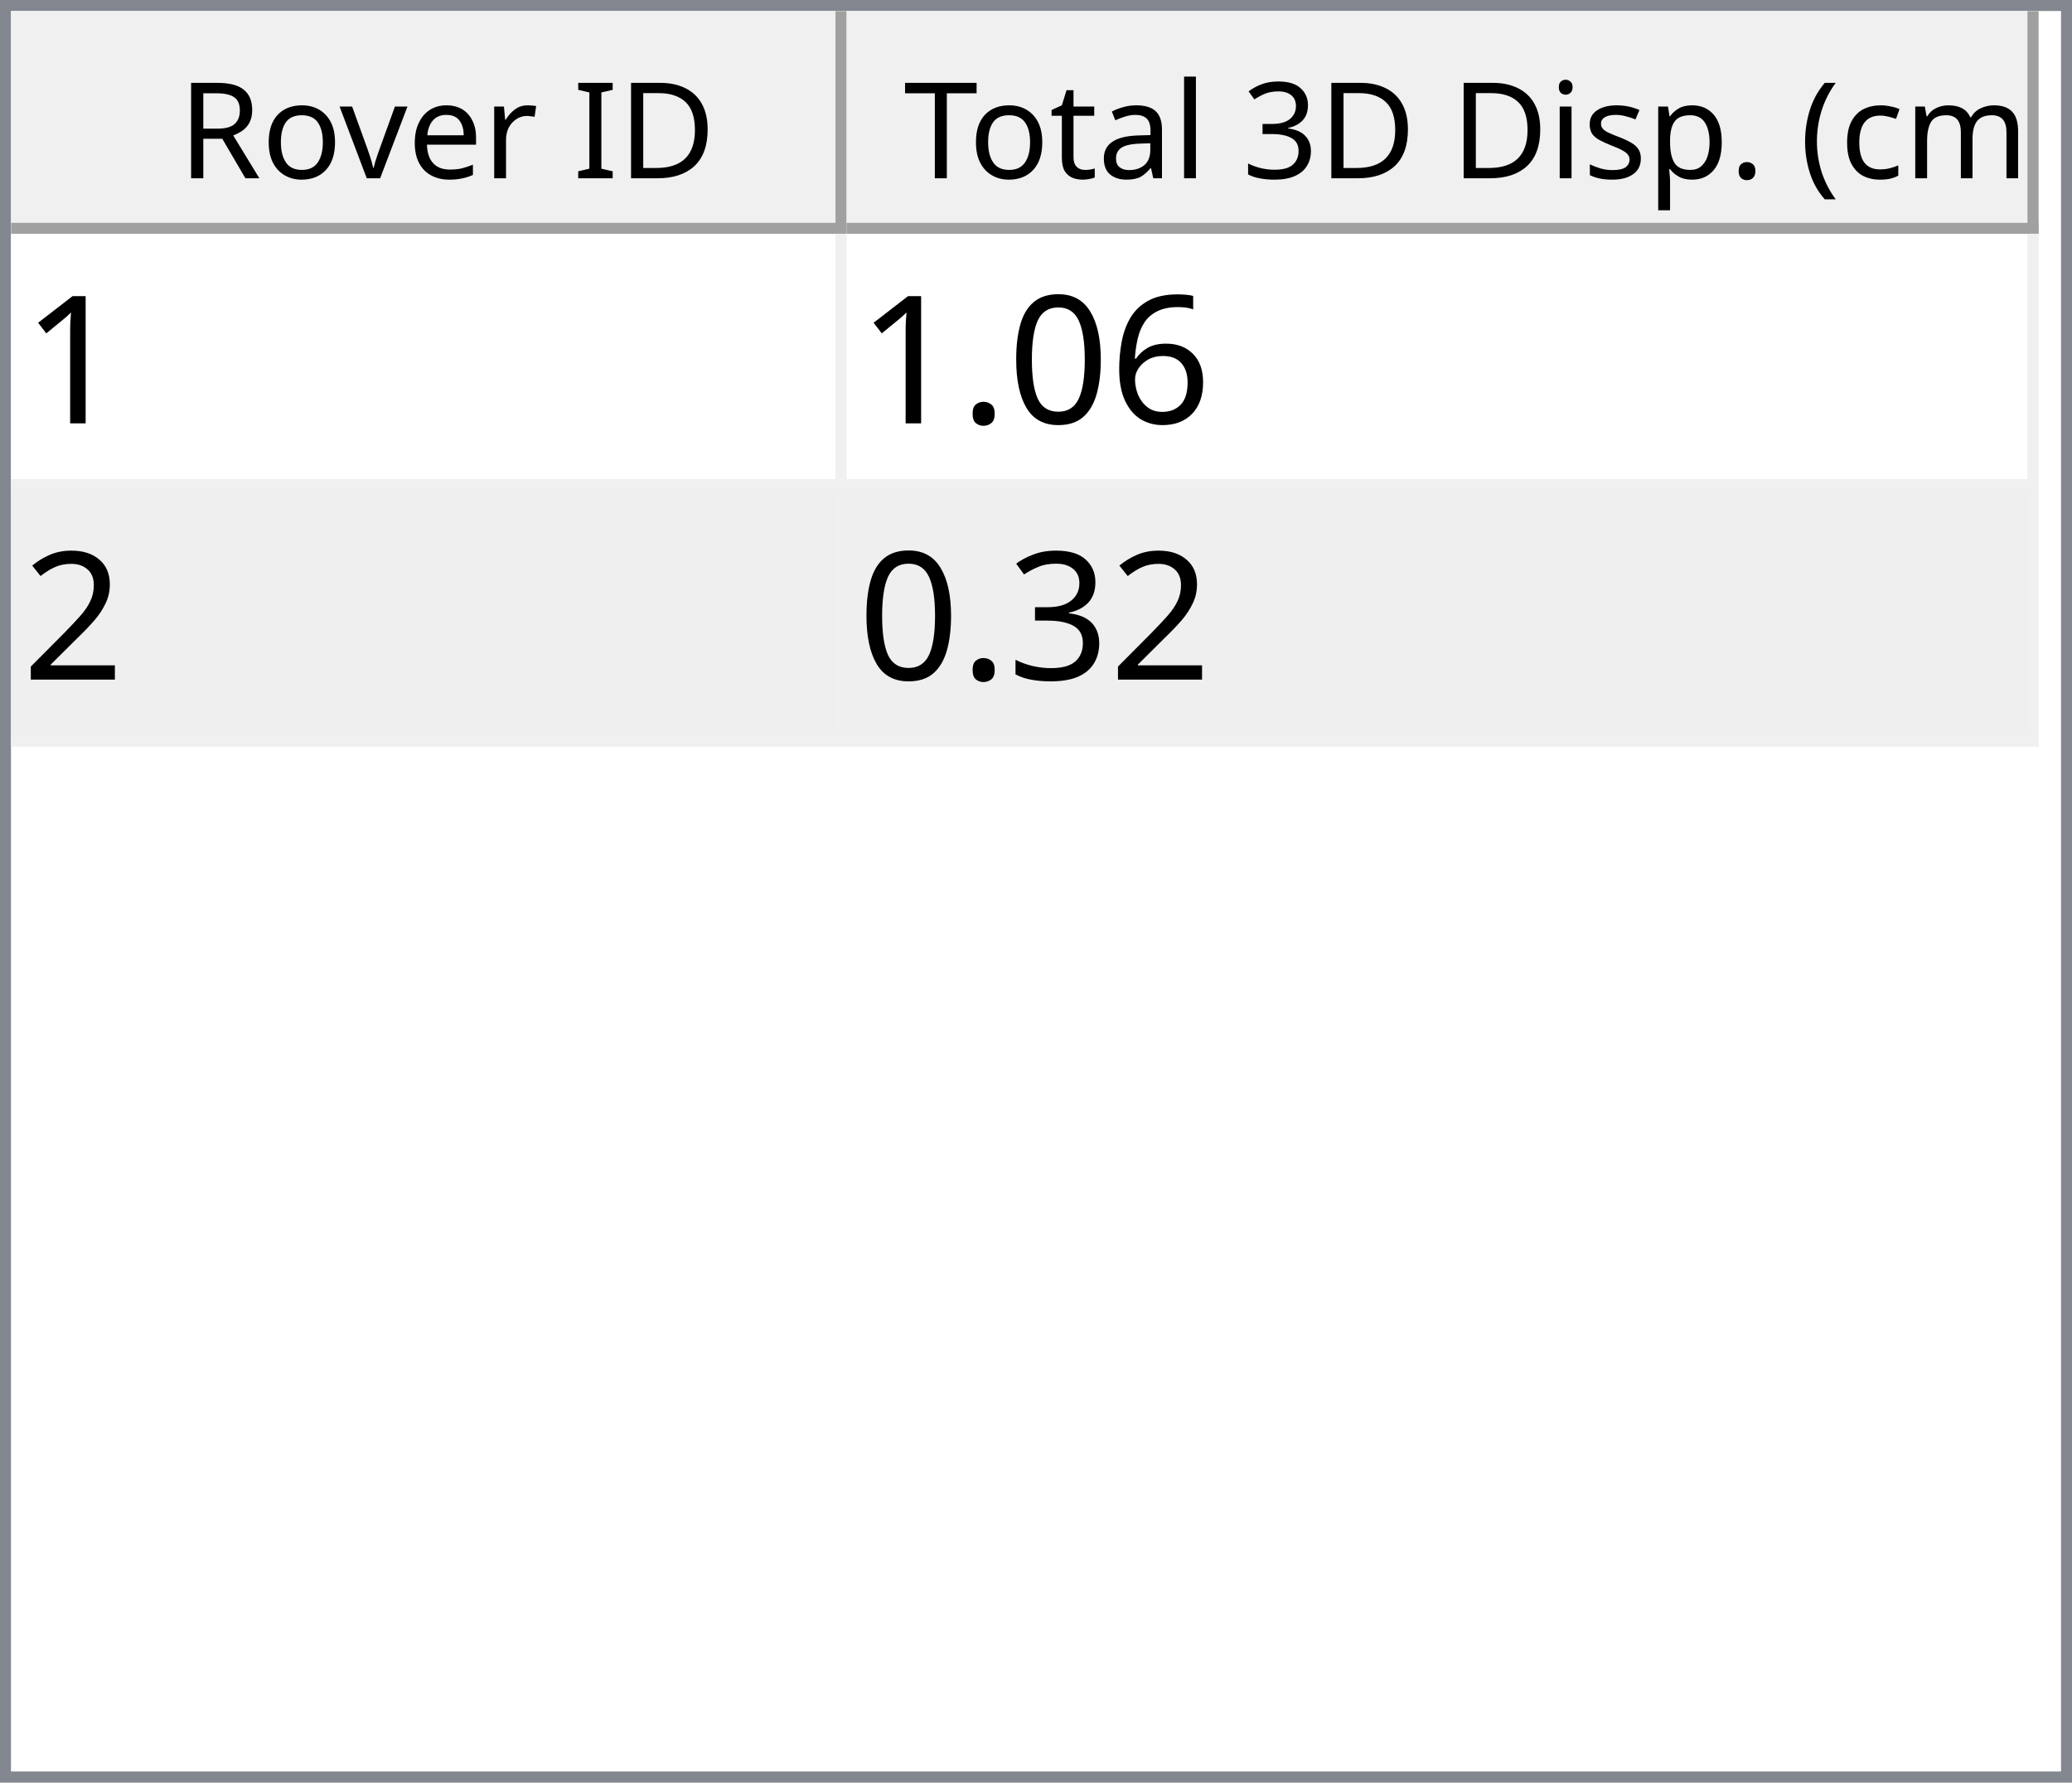
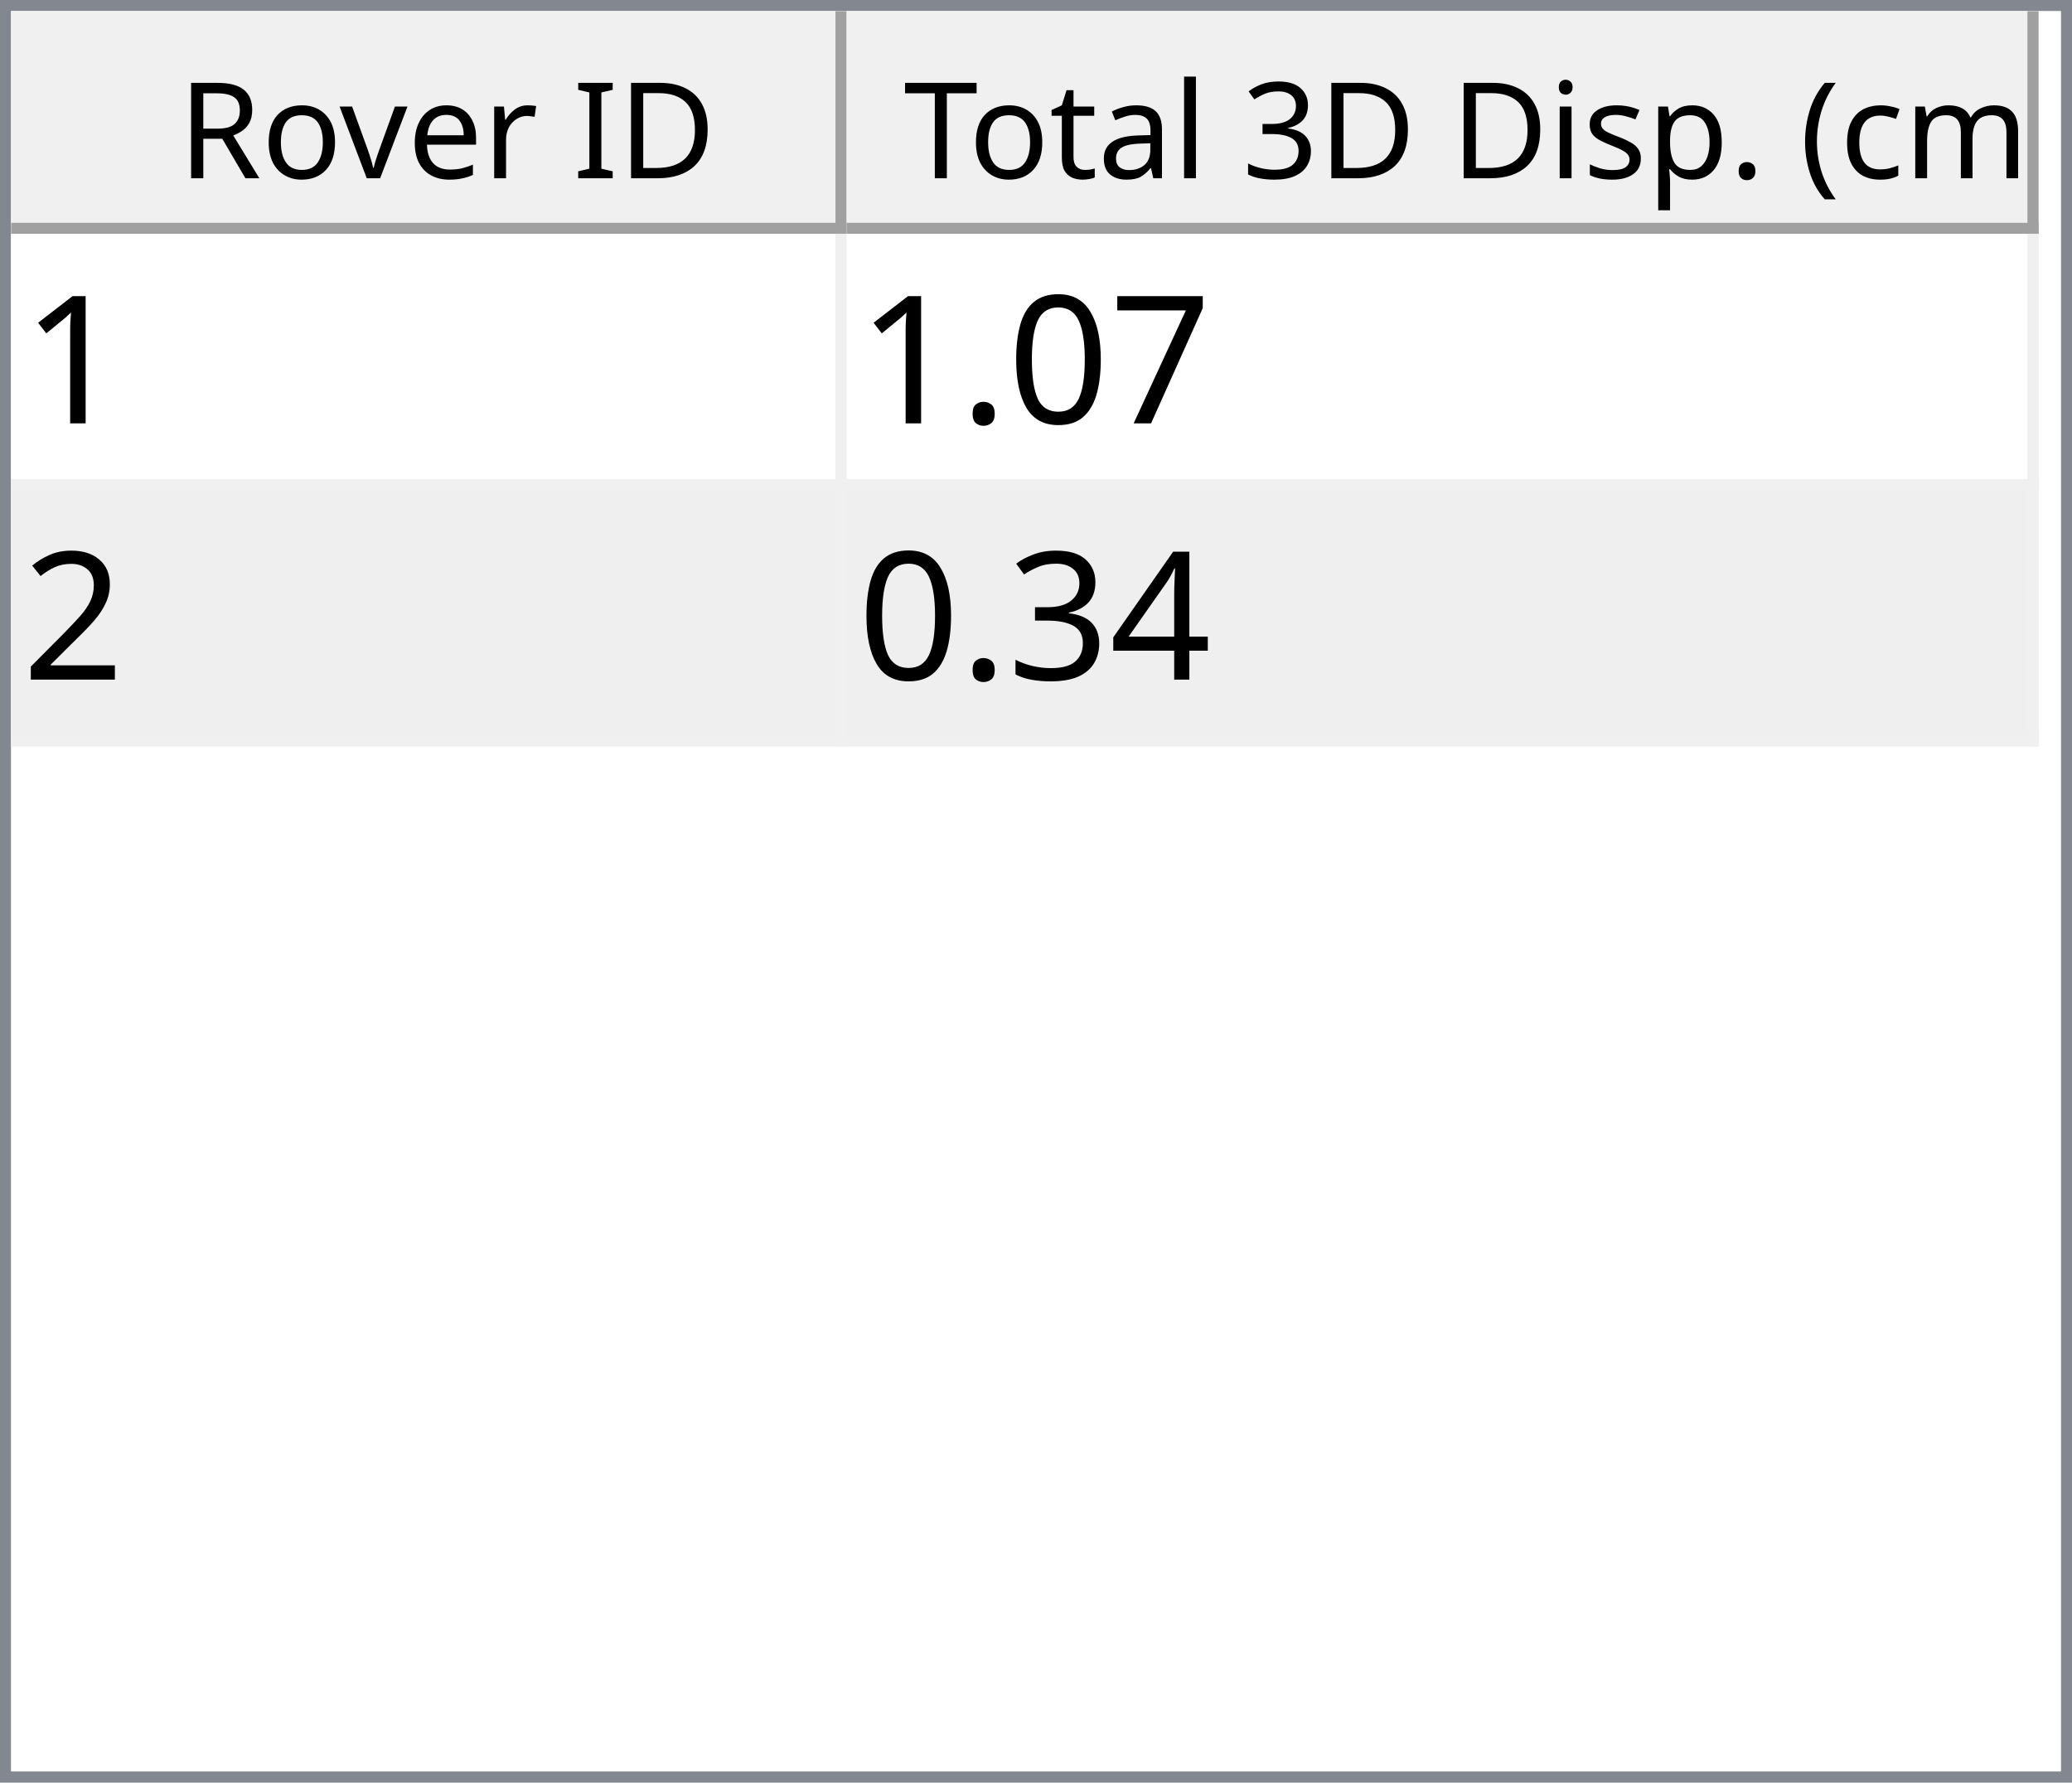
<svg xmlns="http://www.w3.org/2000/svg" style="fill-opacity:1; color-rendering:auto; color-interpolation:auto; text-rendering:auto; stroke:black; stroke-linecap:square; stroke-miterlimit:10; shape-rendering:auto; stroke-opacity:1; fill:black; stroke-dasharray:none; font-weight:normal; stroke-width:1; font-family:'Dialog'; font-style:normal; stroke-linejoin:miter; font-size:12px; stroke-dashoffset:0; image-rendering:auto;" width="186" height="160">
  <defs id="genericDefs" />
  <g>
    <defs id="defs1">
      <clipPath clipPathUnits="userSpaceOnUse" id="clipPath1">
        <path d="M0 0 L186 0 L186 160 L0 160 L0 0 Z" />
      </clipPath>
      <clipPath clipPathUnits="userSpaceOnUse" id="clipPath2">
        <path d="M0 0 L0 160 L186 160 L186 0 Z" />
      </clipPath>
      <clipPath clipPathUnits="userSpaceOnUse" id="clipPath3">
        <path d="M0 0 L0 20 L184 20 L184 0 Z" />
      </clipPath>
      <clipPath clipPathUnits="userSpaceOnUse" id="clipPath4">
        <path d="M0 0 L0 20 L75 20 L75 0 Z" />
      </clipPath>
      <clipPath clipPathUnits="userSpaceOnUse" id="clipPath5">
        <path d="M1 1 L1 19 L74 19 L74 1 Z" />
      </clipPath>
      <clipPath clipPathUnits="userSpaceOnUse" id="clipPath6">
        <path d="M0 0 L0 18 L73 18 L73 0 Z" />
      </clipPath>
      <clipPath clipPathUnits="userSpaceOnUse" id="clipPath7">
        <path d="M-0.5 -0.5 L-0.5 19.5 L74.5 19.5 L74.5 -0.5 Z" />
      </clipPath>
      <clipPath clipPathUnits="userSpaceOnUse" id="clipPath8">
        <path d="M0 0 L0 20 L107 20 L107 0 Z" />
      </clipPath>
      <clipPath clipPathUnits="userSpaceOnUse" id="clipPath9">
        <path d="M1 1 L1 19 L106 19 L106 1 Z" />
      </clipPath>
      <clipPath clipPathUnits="userSpaceOnUse" id="clipPath10">
        <path d="M0 0 L0 18 L105 18 L105 0 Z" />
      </clipPath>
      <clipPath clipPathUnits="userSpaceOnUse" id="clipPath11">
        <path d="M-0.5 -0.5 L-0.5 19.5 L106.5 19.5 L106.5 -0.5 Z" />
      </clipPath>
      <clipPath clipPathUnits="userSpaceOnUse" id="clipPath12">
        <path d="M0 0 L0 138 L184 138 L184 0 Z" />
      </clipPath>
      <clipPath clipPathUnits="userSpaceOnUse" id="clipPath13">
        <path d="M0 0 L0 46 L182 46 L182 0 Z" />
      </clipPath>
      <clipPath clipPathUnits="userSpaceOnUse" id="clipPath14">
        <path d="M-0.5 -0.5 L-0.5 45.5 L181.5 45.5 L181.5 -0.5 Z" />
      </clipPath>
      <clipPath clipPathUnits="userSpaceOnUse" id="clipPath15">
        <path d="M0 0 L0 22 L74 22 L74 0 Z" />
      </clipPath>
      <clipPath clipPathUnits="userSpaceOnUse" id="clipPath16">
        <path d="M0 0 L0 22 L106 22 L106 0 Z" />
      </clipPath>
      <font horiz-adv-x="64.551" id="font1">
        <font-face ascent="107.91" descent="25.098" units-per-em="100" style="font-style:normal; font-family:Segoe UI; font-weight:normal;" />
        <missing-glyph horiz-adv-x="64.551" d="M8.109 0 L8.109 68.266 L56.453 68.266 L56.453 0 L8.109 0 ZM15.328 7.234 L49.219 7.234 L49.219 61.031 L15.328 61.031 L15.328 7.234 Z" />
        <glyph unicode="D" horiz-adv-x="70.117" d="M9.188 0 L9.188 70.016 L28.516 70.016 Q65.531 70.016 65.531 35.891 Q65.531 19.672 55.25 9.836 Q44.969 0 27.734 0 L9.188 0 ZM17.391 62.594 L17.391 7.422 L27.828 7.422 Q41.609 7.422 49.273 14.797 Q56.938 22.172 56.938 35.688 Q56.938 62.594 28.328 62.594 L17.391 62.594 Z" />
        <glyph unicode="I" horiz-adv-x="26.611" d="M17.391 0 L9.188 0 L9.188 70.016 L17.391 70.016 L17.391 0 Z" />
        <glyph unicode=" " horiz-adv-x="27.393" d="" />
        <glyph unicode="r" horiz-adv-x="34.766" d="M34.188 41.891 Q32.078 43.5 28.125 43.5 Q23 43.5 19.555 38.672 Q16.109 33.844 16.109 25.484 L16.109 0 L8.109 0 L8.109 50 L16.109 50 L16.109 39.703 L16.312 39.703 Q18.016 44.969 21.531 47.922 Q25.047 50.875 29.391 50.875 Q32.516 50.875 34.188 50.203 L34.188 41.891 Z" />
        <glyph unicode="e" horiz-adv-x="52.295" d="M48.297 23 L12.984 23 Q13.188 14.656 17.484 10.109 Q21.781 5.562 29.297 5.562 Q37.75 5.562 44.828 11.141 L44.828 3.609 Q38.234 -1.172 27.391 -1.172 Q16.797 -1.172 10.742 5.641 Q4.688 12.453 4.688 24.812 Q4.688 36.469 11.305 43.82 Q17.922 51.172 27.734 51.172 Q37.547 51.172 42.922 44.828 Q48.297 38.484 48.297 27.203 L48.297 23 ZM40.094 29.781 Q40.047 36.719 36.75 40.578 Q33.453 44.438 27.594 44.438 Q21.922 44.438 17.969 40.383 Q14.016 36.328 13.094 29.781 L40.094 29.781 Z" />
        <glyph unicode="v" horiz-adv-x="47.9" d="M47.406 50 L27.484 0 L19.625 0 L0.688 50 L9.469 50 L22.172 13.672 Q23.578 9.672 23.922 6.688 L24.125 6.688 Q24.609 10.453 25.688 13.484 L38.969 50 L47.406 50 Z" />
        <glyph unicode="o" horiz-adv-x="58.594" d="M29 -1.172 Q17.922 -1.172 11.305 5.836 Q4.688 12.844 4.688 24.422 Q4.688 37.016 11.57 44.094 Q18.453 51.172 30.172 51.172 Q41.359 51.172 47.633 44.289 Q53.906 37.406 53.906 25.203 Q53.906 13.234 47.141 6.031 Q40.375 -1.172 29 -1.172 ZM29.594 44.438 Q21.875 44.438 17.383 39.188 Q12.891 33.938 12.891 24.703 Q12.891 15.828 17.43 10.695 Q21.969 5.562 29.594 5.562 Q37.359 5.562 41.531 10.594 Q45.703 15.625 45.703 24.906 Q45.703 34.281 41.531 39.359 Q37.359 44.438 29.594 44.438 Z" />
        <glyph unicode="R" horiz-adv-x="59.814" d="M59.375 0 L49.609 0 L37.891 19.625 Q36.281 22.359 34.766 24.289 Q33.25 26.219 31.664 27.438 Q30.078 28.656 28.25 29.219 Q26.422 29.781 24.125 29.781 L17.391 29.781 L17.391 0 L9.188 0 L9.188 70.016 L30.078 70.016 Q34.672 70.016 38.555 68.867 Q42.438 67.719 45.289 65.375 Q48.141 63.031 49.758 59.547 Q51.375 56.062 51.375 51.375 Q51.375 47.703 50.273 44.656 Q49.172 41.609 47.148 39.211 Q45.125 36.812 42.266 35.133 Q39.406 33.453 35.844 32.516 L35.844 32.328 Q37.594 31.547 38.891 30.547 Q40.188 29.547 41.359 28.18 Q42.531 26.812 43.68 25.078 Q44.828 23.344 46.234 21.047 L59.375 0 ZM17.391 62.594 L17.391 37.203 L28.516 37.203 Q31.594 37.203 34.203 38.133 Q36.812 39.062 38.719 40.797 Q40.625 42.531 41.703 45.047 Q42.781 47.562 42.781 50.688 Q42.781 56.297 39.141 59.445 Q35.5 62.594 28.609 62.594 L17.391 62.594 Z" />
        <glyph unicode=")" horiz-adv-x="30.176" d="M8.297 -15.922 L1.172 -15.922 Q16.406 2.344 16.406 26.812 Q16.406 51.469 1.078 70.016 L8.297 70.016 Q23.531 52.156 23.531 26.703 Q23.531 1.375 8.297 -15.922 Z" />
        <glyph unicode="m" horiz-adv-x="86.133" d="M79.109 0 L71.094 0 L71.094 28.719 Q71.094 37.016 68.531 40.727 Q65.969 44.438 59.906 44.438 Q54.781 44.438 51.195 39.75 Q47.609 35.062 47.609 28.516 L47.609 0 L39.594 0 L39.594 29.688 Q39.594 44.438 28.219 44.438 Q22.953 44.438 19.531 40.016 Q16.109 35.594 16.109 28.516 L16.109 0 L8.109 0 L8.109 50 L16.109 50 L16.109 42.094 L16.312 42.094 Q21.625 51.172 31.844 51.172 Q36.969 51.172 40.773 48.312 Q44.578 45.453 46 40.828 Q51.562 51.172 62.594 51.172 Q79.109 51.172 79.109 30.812 L79.109 0 Z" />
        <glyph unicode="c" horiz-adv-x="46.191" d="M42.188 2.297 Q36.422 -1.172 28.516 -1.172 Q17.828 -1.172 11.258 5.789 Q4.688 12.75 4.688 23.828 Q4.688 36.188 11.766 43.68 Q18.844 51.172 30.672 51.172 Q37.25 51.172 42.281 48.734 L42.281 40.531 Q36.719 44.438 30.375 44.438 Q22.703 44.438 17.797 38.945 Q12.891 33.453 12.891 24.516 Q12.891 15.719 17.508 10.641 Q22.125 5.562 29.891 5.562 Q36.422 5.562 42.188 9.906 L42.188 2.297 Z" />
        <glyph unicode="(" horiz-adv-x="30.176" d="M29.109 -15.922 L21.969 -15.922 Q6.844 1.375 6.844 26.703 Q6.844 52.156 21.969 70.016 L29.203 70.016 Q13.875 51.469 13.875 26.812 Q13.875 2.344 29.109 -15.922 Z" />
        <glyph unicode="." horiz-adv-x="21.68" d="M10.891 -1.078 Q8.641 -1.078 7.055 0.539 Q5.469 2.156 5.469 4.391 Q5.469 6.641 7.055 8.273 Q8.641 9.906 10.891 9.906 Q13.188 9.906 14.797 8.273 Q16.406 6.641 16.406 4.391 Q16.406 2.156 14.797 0.539 Q13.188 -1.078 10.891 -1.078 Z" />
        <glyph unicode="p" horiz-adv-x="58.789" d="M16.312 7.234 L16.109 7.234 L16.109 -23 L8.109 -23 L8.109 50 L16.109 50 L16.109 41.219 L16.312 41.219 Q22.219 51.172 33.594 51.172 Q43.266 51.172 48.688 44.461 Q54.109 37.75 54.109 26.469 Q54.109 13.922 48 6.375 Q41.891 -1.172 31.297 -1.172 Q21.578 -1.172 16.312 7.234 ZM16.109 27.391 L16.109 20.406 Q16.109 14.203 20.141 9.883 Q24.172 5.562 30.375 5.562 Q37.641 5.562 41.773 11.133 Q45.906 16.703 45.906 26.609 Q45.906 34.969 42.047 39.703 Q38.188 44.438 31.594 44.438 Q24.609 44.438 20.359 39.578 Q16.109 34.719 16.109 27.391 Z" />
        <glyph unicode="s" horiz-adv-x="42.432" d="M5.078 1.812 L5.078 10.406 Q11.625 5.562 19.484 5.562 Q30.031 5.562 30.031 12.594 Q30.031 14.594 29.125 15.992 Q28.219 17.391 26.68 18.461 Q25.141 19.531 23.07 20.383 Q21 21.234 18.609 22.172 Q15.281 23.484 12.766 24.828 Q10.25 26.172 8.57 27.859 Q6.891 29.547 6.031 31.695 Q5.172 33.844 5.172 36.719 Q5.172 40.234 6.789 42.945 Q8.406 45.656 11.086 47.484 Q13.766 49.312 17.211 50.242 Q20.656 51.172 24.312 51.172 Q30.812 51.172 35.938 48.922 L35.938 40.828 Q30.422 44.438 23.25 44.438 Q21 44.438 19.195 43.922 Q17.391 43.406 16.094 42.477 Q14.797 41.547 14.086 40.258 Q13.375 38.969 13.375 37.406 Q13.375 35.453 14.086 34.133 Q14.797 32.812 16.164 31.789 Q17.531 30.766 19.484 29.938 Q21.438 29.109 23.922 28.125 Q27.25 26.859 29.883 25.516 Q32.516 24.172 34.375 22.484 Q36.234 20.797 37.234 18.602 Q38.234 16.406 38.234 13.375 Q38.234 9.672 36.602 6.938 Q34.969 4.203 32.234 2.398 Q29.5 0.594 25.93 -0.289 Q22.359 -1.172 18.453 -1.172 Q10.75 -1.172 5.078 1.812 Z" />
        <glyph unicode="i" horiz-adv-x="24.219" d="M12.203 62.703 Q10.062 62.703 8.547 64.164 Q7.031 65.625 7.031 67.875 Q7.031 70.125 8.547 71.609 Q10.062 73.094 12.203 73.094 Q14.406 73.094 15.945 71.609 Q17.484 70.125 17.484 67.875 Q17.484 65.719 15.945 64.211 Q14.406 62.703 12.203 62.703 ZM16.109 0 L8.109 0 L8.109 50 L16.109 50 L16.109 0 Z" />
        <glyph unicode="3" horiz-adv-x="53.906" d="M46.531 19.828 Q46.531 15.094 44.75 11.211 Q42.969 7.328 39.719 4.57 Q36.469 1.812 31.93 0.297 Q27.391 -1.219 21.922 -1.219 Q11.922 -1.219 6 2.594 L6 11.188 Q13.094 5.609 22.219 5.609 Q25.875 5.609 28.828 6.539 Q31.781 7.469 33.906 9.227 Q36.031 10.984 37.18 13.477 Q38.328 15.969 38.328 19.094 Q38.328 32.812 18.797 32.812 L12.984 32.812 L12.984 39.594 L18.5 39.594 Q35.797 39.594 35.797 52.484 Q35.797 64.406 22.609 64.406 Q15.188 64.406 8.688 59.422 L8.688 67.188 Q15.375 71.188 24.609 71.188 Q29 71.188 32.57 69.969 Q36.141 68.75 38.68 66.555 Q41.219 64.359 42.609 61.281 Q44 58.203 44 54.5 Q44 40.672 30.031 36.719 L30.031 36.531 Q33.594 36.141 36.625 34.797 Q39.656 33.453 41.852 31.305 Q44.047 29.156 45.289 26.25 Q46.531 23.344 46.531 19.828 Z" />
        <glyph unicode="l" horiz-adv-x="24.219" d="M16.109 0 L8.109 0 L8.109 74.031 L16.109 74.031 L16.109 0 Z" />
        <glyph unicode="a" horiz-adv-x="50.879" d="M43.891 0 L35.891 0 L35.891 7.812 L35.688 7.812 Q30.469 -1.172 20.312 -1.172 Q12.844 -1.172 8.617 2.781 Q4.391 6.734 4.391 13.281 Q4.391 27.297 20.906 29.594 L35.891 31.688 Q35.891 44.438 25.594 44.438 Q16.547 44.438 9.281 38.281 L9.281 46.484 Q16.656 51.172 26.266 51.172 Q43.891 51.172 43.891 32.516 L43.891 0 ZM35.891 25.297 L23.828 23.641 Q18.266 22.859 15.43 20.875 Q12.594 18.891 12.594 13.875 Q12.594 10.203 15.211 7.883 Q17.828 5.562 22.172 5.562 Q28.125 5.562 32.008 9.742 Q35.891 13.922 35.891 20.312 L35.891 25.297 Z" />
        <glyph unicode="t" horiz-adv-x="33.887" d="M31.297 0.484 Q28.469 -1.078 23.828 -1.078 Q10.688 -1.078 10.688 13.578 L10.688 43.172 L2.094 43.172 L2.094 50 L10.688 50 L10.688 62.203 L18.703 64.797 L18.703 50 L31.297 50 L31.297 43.172 L18.703 43.172 L18.703 14.984 Q18.703 9.969 20.414 7.82 Q22.125 5.672 26.078 5.672 Q29.109 5.672 31.297 7.328 L31.297 0.484 Z" />
        <glyph unicode="T" horiz-adv-x="52.393" d="M50.594 62.594 L30.375 62.594 L30.375 0 L22.172 0 L22.172 62.594 L2 62.594 L2 70.016 L50.594 70.016 L50.594 62.594 Z" />
      </font>
      <font horiz-adv-x="75.0" id="font2">
        <font-face ascent="100.537" descent="21.973" units-per-em="100" style="font-style:normal; font-family:sans-serif; font-weight:normal;" />
        <missing-glyph horiz-adv-x="75.0" d="M12.5 0 L12.5 62.5 L62.5 62.5 L62.5 0 L12.5 0 ZM14.062 1.562 L60.938 1.562 L60.938 60.938 L14.062 60.938 L14.062 1.562 Z" />
        <glyph unicode="1" horiz-adv-x="55.615" d="M37.25 0 L28.469 0 L28.469 56 Q25.297 52.984 20.141 49.953 Q14.984 46.922 10.891 45.406 L10.891 53.906 Q18.266 57.375 23.781 62.305 Q29.297 67.234 31.594 71.875 L37.25 71.875 L37.25 0 Z" />
-         <glyph unicode="6" horiz-adv-x="55.615" d="M49.75 54.047 L41.016 53.375 Q39.844 58.547 37.703 60.891 Q34.125 64.656 28.906 64.656 Q24.703 64.656 21.531 62.312 Q17.391 59.281 14.992 53.469 Q12.594 47.656 12.5 36.922 Q15.672 41.75 20.266 44.094 Q24.859 46.438 29.891 46.438 Q38.672 46.438 44.852 39.969 Q51.031 33.5 51.031 23.25 Q51.031 16.5 48.125 10.719 Q45.219 4.938 40.141 1.859 Q35.062 -1.219 28.609 -1.219 Q17.625 -1.219 10.695 6.859 Q3.766 14.938 3.766 33.5 Q3.766 54.25 11.422 63.672 Q18.109 71.875 29.438 71.875 Q37.891 71.875 43.289 67.141 Q48.688 62.406 49.75 54.047 ZM13.875 23.188 Q13.875 18.656 15.797 14.508 Q17.719 10.359 21.188 8.18 Q24.656 6 28.469 6 Q34.031 6 38.039 10.492 Q42.047 14.984 42.047 22.703 Q42.047 30.125 38.086 34.398 Q34.125 38.672 28.125 38.672 Q22.172 38.672 18.023 34.398 Q13.875 30.125 13.875 23.188 Z" />
+         <glyph unicode="7" horiz-adv-x="55.615" d="M4.734 62.203 L4.734 70.656 L51.078 70.656 L51.078 63.812 Q44.234 56.547 37.523 44.484 Q30.812 32.422 27.156 19.672 Q24.516 10.688 23.781 0 L14.75 0 Q14.891 8.453 18.062 20.414 Q21.234 32.375 27.172 43.484 Q33.109 54.594 39.797 62.203 L4.734 62.203 Z" />
        <glyph unicode="0" horiz-adv-x="55.615" d="M4.156 35.297 Q4.156 48 6.766 55.742 Q9.375 63.484 14.523 67.68 Q19.672 71.875 27.484 71.875 Q33.25 71.875 37.594 69.555 Q41.938 67.234 44.773 62.867 Q47.609 58.5 49.219 52.227 Q50.828 45.953 50.828 35.297 Q50.828 22.703 48.242 14.969 Q45.656 7.234 40.508 3.008 Q35.359 -1.219 27.484 -1.219 Q17.141 -1.219 11.234 6.203 Q4.156 15.141 4.156 35.297 ZM13.188 35.297 Q13.188 17.672 17.312 11.836 Q21.438 6 27.484 6 Q33.547 6 37.672 11.859 Q41.797 17.719 41.797 35.297 Q41.797 52.984 37.672 58.789 Q33.547 64.594 27.391 64.594 Q21.344 64.594 17.719 59.469 Q13.188 52.938 13.188 35.297 Z" />
        <glyph unicode="." horiz-adv-x="27.783" d="M9.078 0 L9.078 10.016 L19.094 10.016 L19.094 0 L9.078 0 Z" />
        <glyph unicode="2" horiz-adv-x="55.615" d="M50.344 8.453 L50.344 0 L3.031 0 Q2.938 3.172 4.047 6.109 Q5.859 10.938 9.836 15.625 Q13.812 20.312 21.344 26.469 Q33.016 36.031 37.117 41.625 Q41.219 47.219 41.219 52.203 Q41.219 57.422 37.477 61.008 Q33.734 64.594 27.734 64.594 Q21.391 64.594 17.578 60.789 Q13.766 56.984 13.719 50.25 L4.688 51.172 Q5.609 61.281 11.664 66.578 Q17.719 71.875 27.938 71.875 Q38.234 71.875 44.242 66.164 Q50.25 60.453 50.25 52 Q50.25 47.703 48.492 43.555 Q46.734 39.406 42.656 34.812 Q38.578 30.219 29.109 22.219 Q21.188 15.578 18.945 13.211 Q16.703 10.844 15.234 8.453 L50.344 8.453 Z" />
+         <glyph unicode="4" horiz-adv-x="55.615" d="M32.328 0 L32.328 17.141 L1.266 17.141 L1.266 25.203 L33.938 71.578 L41.109 71.578 L41.109 25.203 L50.781 25.203 L50.781 17.141 L41.109 17.141 L41.109 0 L32.328 0 ZM32.328 25.203 L32.328 57.469 L9.906 25.203 L32.328 25.203 Z" />
        <glyph unicode="3" horiz-adv-x="55.615" d="M4.203 18.891 L12.984 20.062 Q14.5 12.594 18.141 9.297 Q21.781 6 27 6 Q33.203 6 37.477 10.297 Q41.75 14.594 41.75 20.953 Q41.75 27 37.797 30.93 Q33.844 34.859 27.734 34.859 Q25.25 34.859 21.531 33.891 L22.516 41.609 Q23.391 41.5 23.922 41.5 Q29.547 41.5 34.039 44.43 Q38.531 47.359 38.531 53.469 Q38.531 58.297 35.258 61.477 Q31.984 64.656 26.812 64.656 Q21.688 64.656 18.266 61.43 Q14.844 58.203 13.875 51.766 L5.078 53.328 Q6.688 62.156 12.398 67.016 Q18.109 71.875 26.609 71.875 Q32.469 71.875 37.398 69.359 Q42.328 66.844 44.945 62.5 Q47.562 58.156 47.562 53.266 Q47.562 48.641 45.07 44.828 Q42.578 41.016 37.703 38.766 Q44.047 37.312 47.562 32.695 Q51.078 28.078 51.078 21.141 Q51.078 11.766 44.242 5.25 Q37.406 -1.266 26.953 -1.266 Q17.531 -1.266 11.305 4.352 Q5.078 9.969 4.203 18.891 Z" />
      </font>
    </defs>
    <g style="fill:white; stroke:white;">
      <rect x="0" y="0" width="186" style="clip-path:url(#clipPath1); stroke:none;" height="160" />
    </g>
    <g style="fill:white; text-rendering:optimizeSpeed; color-rendering:optimizeSpeed; image-rendering:optimizeSpeed; shape-rendering:crispEdges; stroke:white; color-interpolation:sRGB;">
      <rect x="0" width="186" height="160" y="0" style="stroke:none;" />
      <path style="stroke:none;" d="M0 160 L186 160 L186 0 L0 0 Z" />
    </g>
    <g style="fill:rgb(240,240,240); font-family:'Segoe UI'; stroke:rgb(240,240,240);">
      <rect x="0" y="0" width="186" style="clip-path:url(#clipPath2); stroke:none;" height="160" />
    </g>
    <g style="fill:rgb(130,135,144); font-family:'Segoe UI'; stroke:rgb(130,135,144);">
      <path d="M0 0 L186 0 L186 160 L0 160 L0 0 ZM1 1 L185 1 L185 159 L1 159 L1 1 Z" style="fill-rule:evenodd; clip-path:url(#clipPath2); stroke:none;" />
    </g>
    <g style="fill:white; font-family:'Segoe UI'; stroke:white;" transform="translate(1,1)">
      <rect x="0" y="0" width="184" style="clip-path:url(#clipPath3); stroke:none;" height="20" />
    </g>
    <g style="fill:rgb(240,240,240); font-family:'Segoe UI'; stroke:rgb(240,240,240);" transform="translate(1,1)">
      <rect x="0" y="0" width="75" style="clip-path:url(#clipPath4); stroke:none;" height="20" />
    </g>
    <g style="font-family:'Segoe UI';" transform="translate(2,2)">
      <text x="14" xml:space="preserve" y="14" style="clip-path:url(#clipPath6); stroke:none;">Rover ID</text>
    </g>
    <g style="fill:rgb(160,160,160); font-family:'Segoe UI'; stroke:rgb(160,160,160); stroke-linejoin:bevel;" transform="translate(1.5,1.5)">
      <line x1="74" x2="74" y1="0" style="fill:none; clip-path:url(#clipPath7);" y2="19" />
    </g>
    <g style="fill:rgb(160,160,160); font-family:'Segoe UI'; stroke:rgb(160,160,160); stroke-linejoin:bevel;" transform="matrix(1,0,0,1,1,1) translate(0.5,0.5)">
      <line x1="0" x2="74" y1="19" style="fill:none; clip-path:url(#clipPath7);" y2="19" />
    </g>
    <g style="fill:rgb(240,240,240); font-family:'Segoe UI'; stroke:rgb(240,240,240);" transform="translate(76,1)">
      <rect x="0" y="0" width="107" style="clip-path:url(#clipPath8); stroke:none;" height="20" />
    </g>
    <g style="font-family:'Segoe UI';" transform="translate(77,2)">
      <text x="1" xml:space="preserve" y="14" style="clip-path:url(#clipPath10); stroke:none;"> Total 3D Disp. (cm)</text>
    </g>
    <g style="fill:rgb(160,160,160); font-family:'Segoe UI'; stroke:rgb(160,160,160); stroke-linejoin:bevel;" transform="translate(76.5,1.5)">
      <line x1="106" x2="106" y1="0" style="fill:none; clip-path:url(#clipPath11);" y2="19" />
    </g>
    <g style="fill:rgb(160,160,160); font-family:'Segoe UI'; stroke:rgb(160,160,160); stroke-linejoin:bevel;" transform="matrix(1,0,0,1,76,1) translate(0.5,0.5)">
      <line x1="0" x2="106" y1="19" style="fill:none; clip-path:url(#clipPath11);" y2="19" />
    </g>
    <g style="fill:white; font-family:'Segoe UI'; stroke:white;" transform="translate(1,21)">
      <rect x="0" y="0" width="184" style="clip-path:url(#clipPath12); stroke:none;" height="138" />
    </g>
    <g style="fill:rgb(240,240,240); font-size:16px; font-family:sans-serif; stroke:rgb(240,240,240);" transform="translate(1,21)">
      <rect x="0" y="0" width="182" style="clip-path:url(#clipPath13); stroke:none;" height="46" />
      <line transform="translate(0.5,0.5)" x1="0" x2="181" y1="22" style="clip-path:url(#clipPath14); fill:none; stroke-linejoin:bevel;" y2="22" />
    </g>
    <g transform="matrix(1,0,0,1,1,21) translate(0.5,0.5)" style="fill:rgb(240,240,240); font-size:16px; font-family:sans-serif; stroke:rgb(240,240,240); stroke-linejoin:bevel;">
      <line x1="0" x2="181" y1="45" style="fill:none; clip-path:url(#clipPath14);" y2="45" />
    </g>
    <g transform="matrix(1,0,0,1,1,21) translate(0.5,0.5)" style="fill:rgb(240,240,240); font-size:16px; font-family:sans-serif; stroke:rgb(240,240,240); stroke-linejoin:bevel;">
      <line x1="74" x2="74" y1="0" style="fill:none; clip-path:url(#clipPath14);" y2="45" />
    </g>
    <g transform="matrix(1,0,0,1,1,21) translate(0.5,0.5)" style="fill:rgb(240,240,240); font-size:16px; font-family:sans-serif; stroke:rgb(240,240,240); stroke-linejoin:bevel;">
      <line x1="181" x2="181" y1="0" style="fill:none; clip-path:url(#clipPath14);" y2="45" />
    </g>
    <g style="fill:white; font-size:16px; font-family:sans-serif; stroke:white;" transform="matrix(1,0,0,1,1,21)">
      <rect x="0" y="0" width="74" style="clip-path:url(#clipPath15); stroke:none;" height="22" />
      <text x="1" y="17" style="fill:black; clip-path:url(#clipPath15); stroke:none;" xml:space="preserve">1</text>
    </g>
    <g style="fill:white; font-size:16px; font-family:sans-serif; stroke:white;" transform="matrix(1,0,0,1,1,21) translate(75,0)">
      <rect x="0" y="0" width="106" style="clip-path:url(#clipPath16); stroke:none;" height="22" />
-       <text x="1" y="17" style="fill:black; clip-path:url(#clipPath16); stroke:none;" xml:space="preserve">1.06</text>
+       <text x="1" y="17" style="fill:black; clip-path:url(#clipPath16); stroke:none;" xml:space="preserve">1.07</text>
    </g>
    <g style="fill:rgb(239,239,239); font-size:16px; font-family:sans-serif; stroke:rgb(239,239,239);" transform="matrix(1,0,0,1,1,21) translate(0,23)">
      <rect x="0" y="0" width="74" style="clip-path:url(#clipPath15); stroke:none;" height="22" />
      <text x="1" y="17" style="fill:black; clip-path:url(#clipPath15); stroke:none;" xml:space="preserve">2</text>
    </g>
    <g style="fill:rgb(239,239,239); font-size:16px; font-family:sans-serif; stroke:rgb(239,239,239);" transform="matrix(1,0,0,1,1,21) translate(75,23)">
      <rect x="0" y="0" width="106" style="clip-path:url(#clipPath16); stroke:none;" height="22" />
-       <text x="1" y="17" style="fill:black; clip-path:url(#clipPath16); stroke:none;" xml:space="preserve">0.32</text>
+       <text x="1" y="17" style="fill:black; clip-path:url(#clipPath16); stroke:none;" xml:space="preserve">0.34</text>
    </g>
  </g>
</svg>
